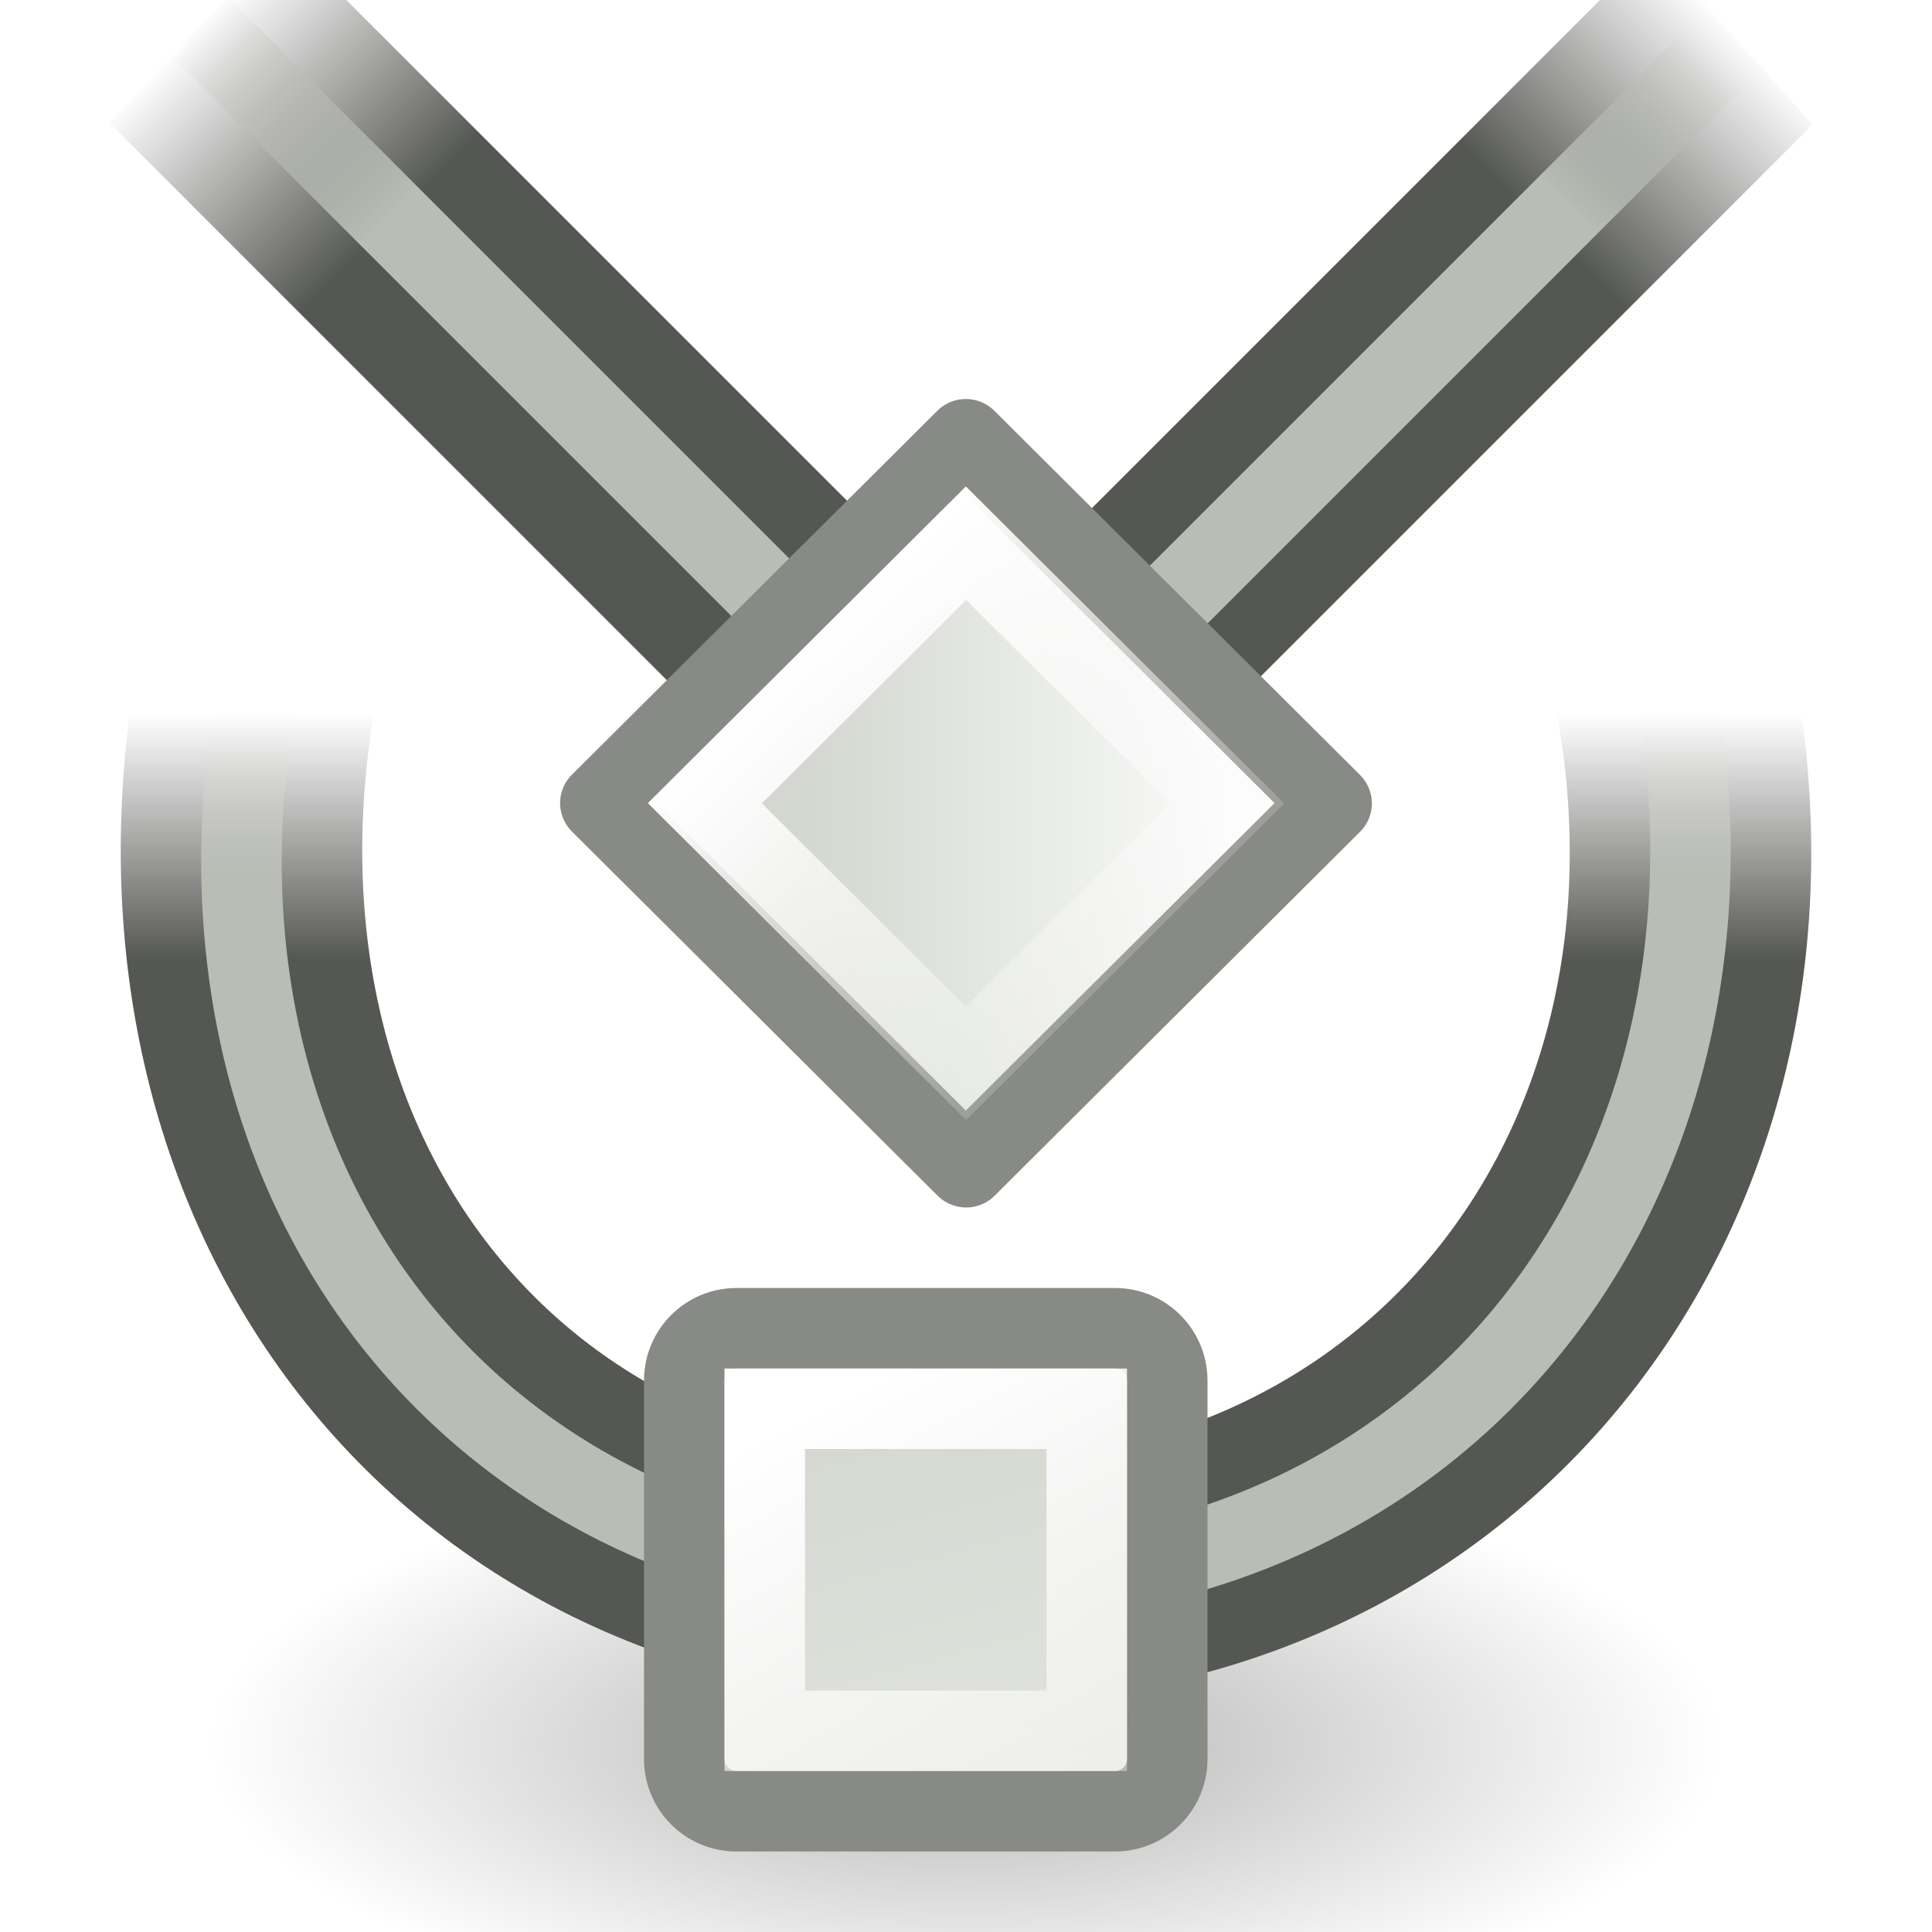
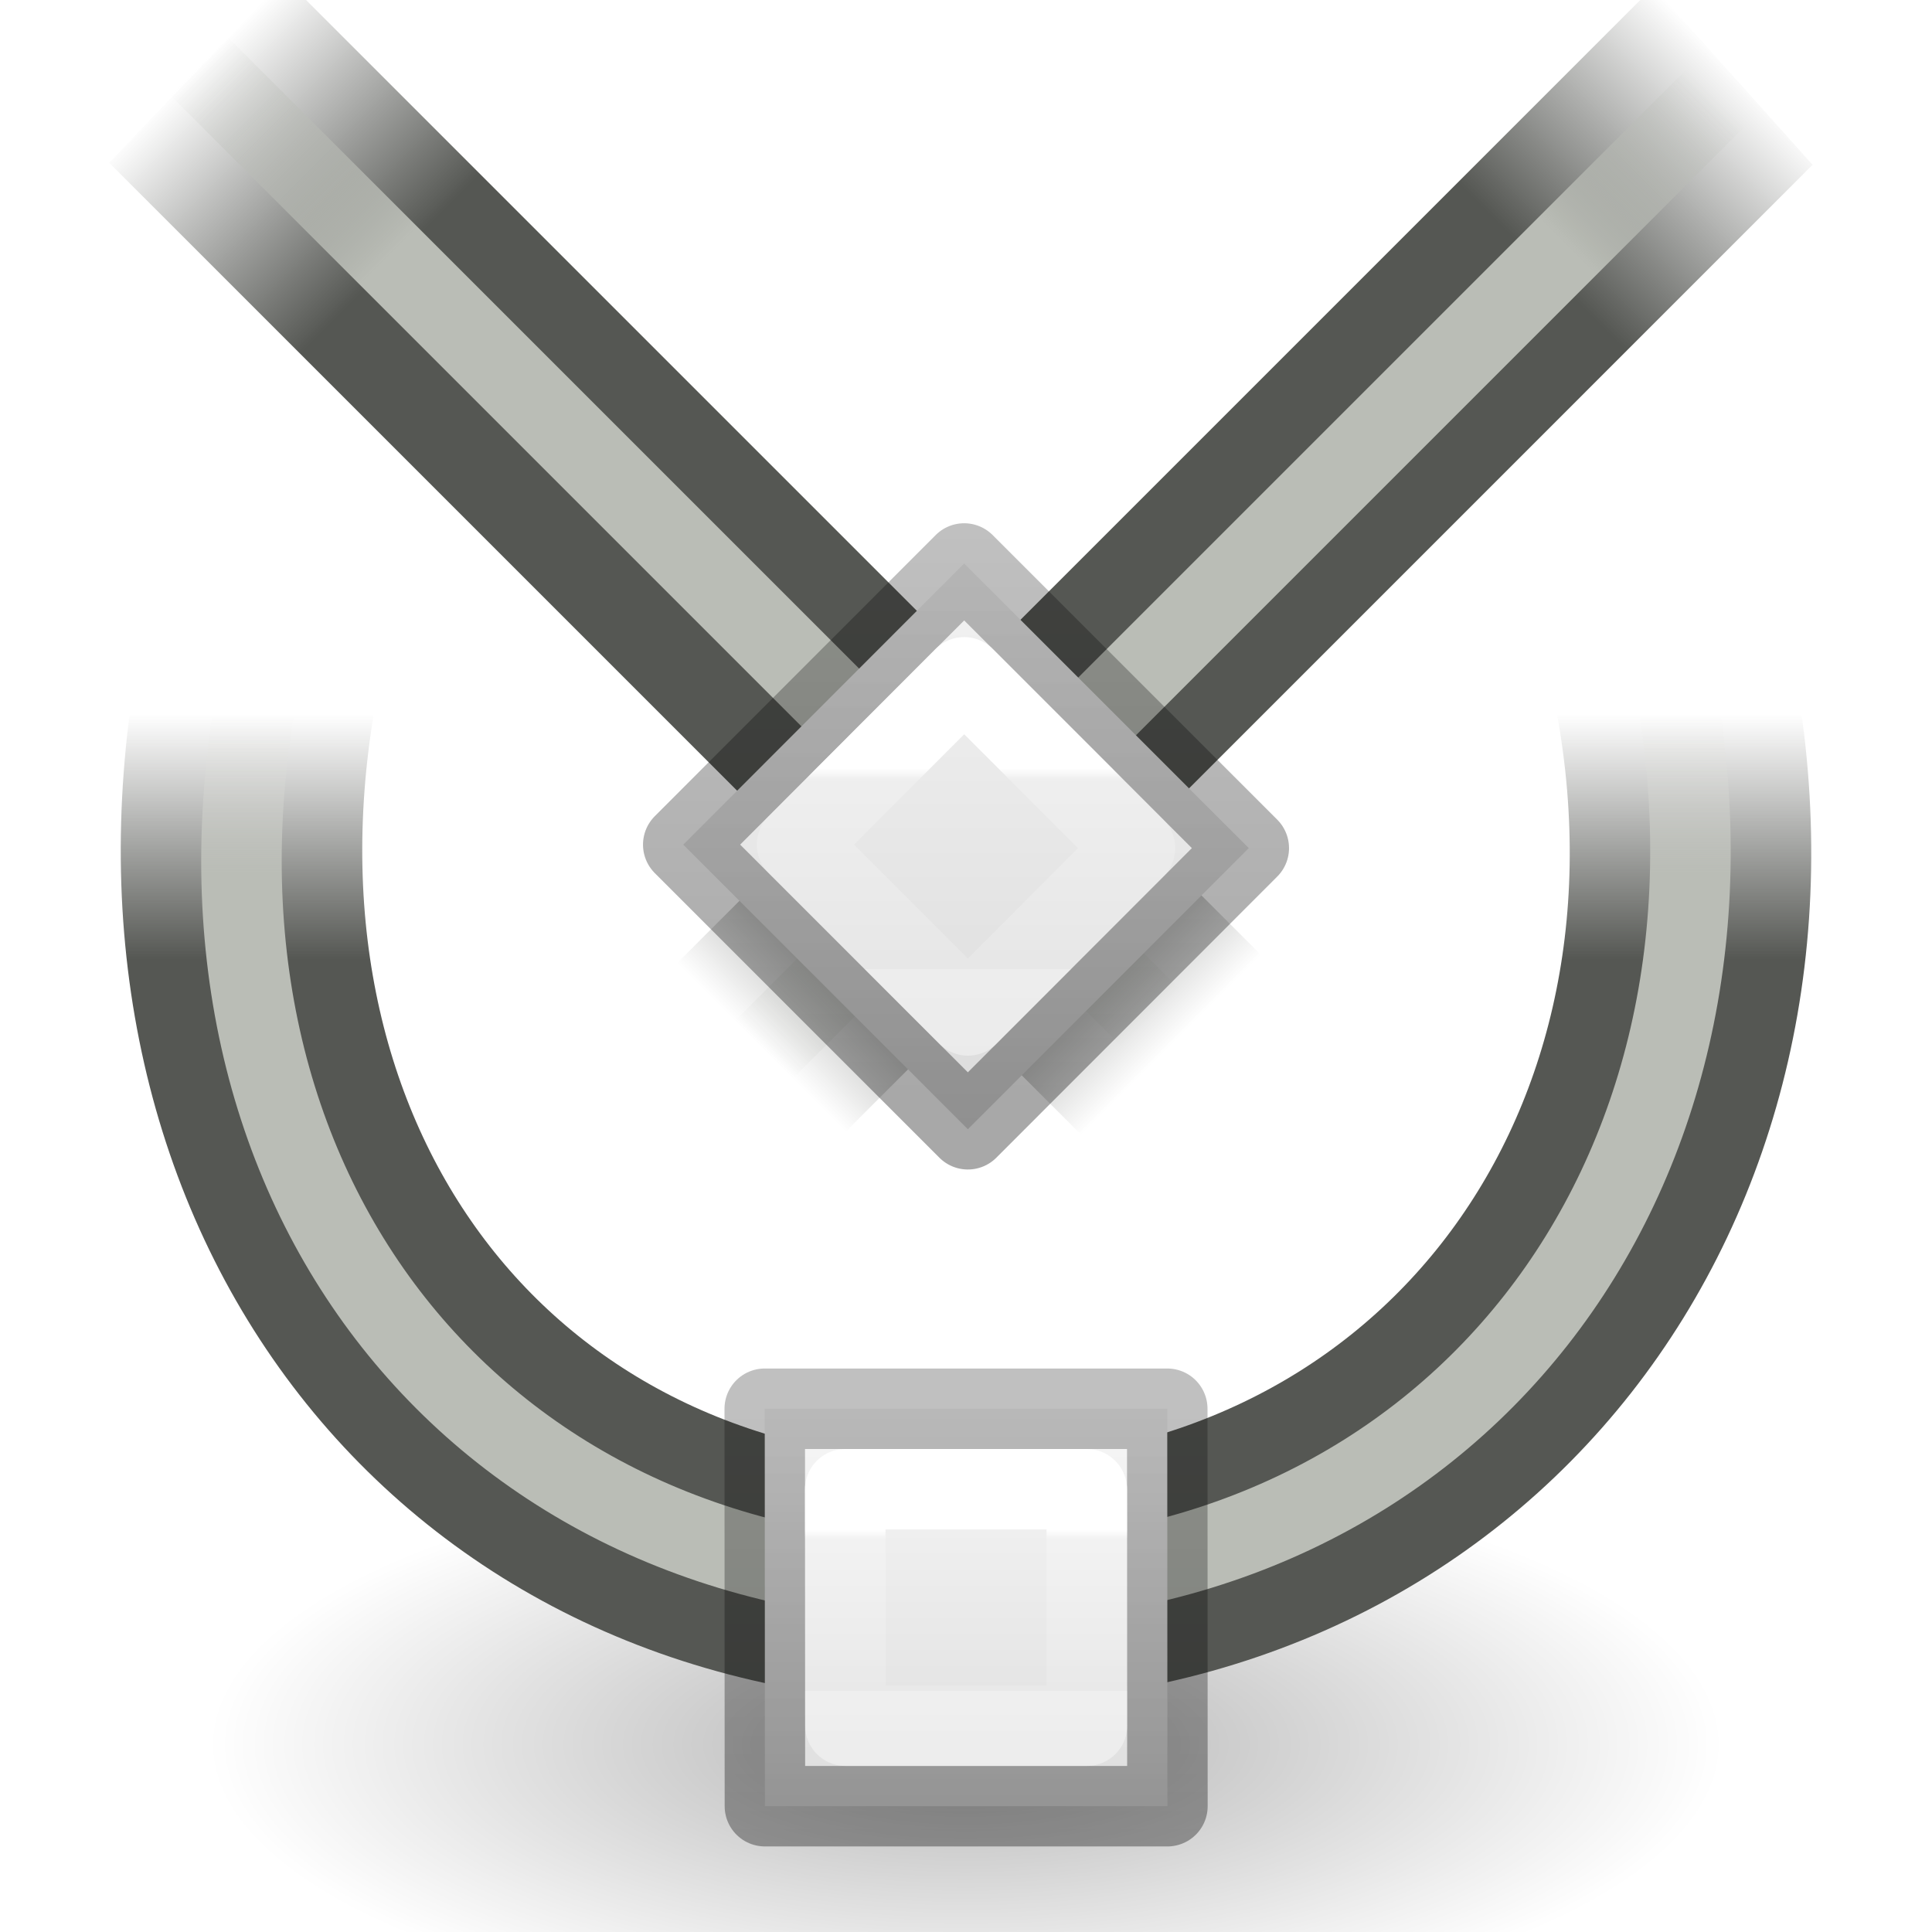
<svg xmlns="http://www.w3.org/2000/svg" xmlns:xlink="http://www.w3.org/1999/xlink" viewBox="0 0 24 24">
-   <radialGradient id="a" cx="10.12" cy="439.656" gradientTransform="matrix(3.137412 0 0 1.164649 -19.75207 -490.3762)" gradientUnits="userSpaceOnUse" r="3.005">
-     <stop offset="0" />
-     <stop offset="1" stop-opacity="0" />
-   </radialGradient>
-   <linearGradient id="b" gradientTransform="matrix(.9939265 0 0 .8450708 -330.7884 -349.5747)" gradientUnits="userSpaceOnUse" x1="336.386" x2="336.386" y1="427.767" y2="424.161">
-     <stop offset="0" stop-color="#555753" />
-     <stop offset="1" stop-color="#555753" stop-opacity="0" />
+   <linearGradient id="a" gradientUnits="userSpaceOnUse" x1="10" x2="10" xlink:href="#b" y1="2" y2="7" />
+   <linearGradient id="b">
+     <stop offset="0" stop-color="#f4f4f4" />
+     <stop offset="1" stop-color="#dbdbdb" />
  </linearGradient>
-   <linearGradient id="c" gradientTransform="matrix(.9928974 0 0 .8450708 -330.415 -349.5747)" gradientUnits="userSpaceOnUse" x1="336.386" x2="336.386" y1="426.564" y2="424.161">
-     <stop offset="0" stop-color="#babdb6" />
-     <stop offset="1" stop-color="#eeeeec" stop-opacity="0" />
+   <linearGradient id="c" gradientTransform="translate(6 -970.3622)" gradientUnits="userSpaceOnUse" x1="1.5" x2="1.5" xlink:href="#d" y1="977.362" y2="971.862" />
+   <linearGradient id="d" gradientTransform="matrix(.2537859 0 0 .3050187 19.12898 -.685477)" gradientUnits="userSpaceOnUse" x1="3.5" x2="3.5" y1="8" y2="1">
+     <stop offset="0" stop-opacity=".34" />
+     <stop offset="1" stop-opacity=".247" />
  </linearGradient>
-   <linearGradient id="d" gradientUnits="userSpaceOnUse" x1="23.438" x2="26.251" y1="430.938" y2="441.438">
-     <stop offset="0" stop-color="#d3d7cf" />
-     <stop offset="1" stop-color="#eeeeec" />
-   </linearGradient>
-   <linearGradient id="e" gradientUnits="userSpaceOnUse" x1="22.91" x2="27.33" xlink:href="#f" y1="431.608" y2="440.225" />
-   <linearGradient id="f">
+   <linearGradient id="e" gradientTransform="translate(7 -969.3622)" gradientUnits="userSpaceOnUse" x1="2.5" x2="2.5" xlink:href="#f" y1="972.362" y2="974.362" />
+   <linearGradient id="f" gradientTransform="matrix(.2432432 0 0 .3513513 -23.33784 21.06757)" gradientUnits="userSpaceOnUse" x1="7.556" x2="7.556" y1="9.769" y2="18.308">
    <stop offset="0" stop-color="#fff" />
-     <stop offset="1" stop-color="#fff" stop-opacity="0" />
+     <stop offset=".056" stop-color="#fff" stop-opacity=".235" />
+     <stop offset="1" stop-color="#fff" stop-opacity=".157" />
+     <stop offset="1" stop-color="#fff" stop-opacity=".392" />
  </linearGradient>
  <linearGradient id="g" gradientTransform="matrix(1.294118 0 0 1.333333 1.705882 -151.2103)" gradientUnits="userSpaceOnUse" x1="-16" x2="1" y1="423.455" y2="423.455">
    <stop offset="0" stop-color="#555753" stop-opacity="0" />
    <stop offset=".2" stop-color="#555753" />
    <stop offset=".8" stop-color="#555753" />
    <stop offset="1" stop-color="#555753" stop-opacity="0" />
  </linearGradient>
  <linearGradient id="h" gradientTransform="matrix(1.294118 0 0 1 1.705882 -10.5436)" gradientUnits="userSpaceOnUse" x1="-16" x2=".587" y1="423.586" y2="423.586">
    <stop offset="0" stop-color="#babdb6" stop-opacity="0" />
    <stop offset=".2" stop-color="#babdb6" />
    <stop offset=".844" stop-color="#babdb6" />
    <stop offset="1" stop-color="#babdb6" stop-opacity="0" />
  </linearGradient>
-   <linearGradient id="i" gradientTransform="matrix(1.166667 0 0 1.160582 -23.75 -54.04044)" gradientUnits="userSpaceOnUse" x1="12.198" x2="15.699" y1="401.096" y2="404.598">
-     <stop offset="0" stop-color="#d3d7cf" />
-     <stop offset="1" stop-color="#fafbfa" />
+   <linearGradient id="i" gradientUnits="userSpaceOnUse" x1="7.962" x2="13.265" xlink:href="#b" y1="-.605" y2="4.699" />
+   <linearGradient id="j" gradientTransform="translate(6 -970.3622)" gradientUnits="userSpaceOnUse" x1="3.022" x2="-1.927" xlink:href="#d" y1="978.596" y2="973.647" />
+   <linearGradient id="k" gradientTransform="translate(7 -969.3622)" gradientUnits="userSpaceOnUse" x1="1.315" x2="3.083" xlink:href="#f" y1="972.647" y2="974.414" />
+   <radialGradient id="l" cx="10.12" cy="439.656" gradientTransform="matrix(3.137412 0 0 1.164649 -19.75207 -490.3762)" gradientUnits="userSpaceOnUse" r="3.005">
+     <stop offset="0" />
+     <stop offset="1" stop-opacity="0" />
+   </radialGradient>
+   <linearGradient id="m" gradientTransform="matrix(.9939265 0 0 .8450708 -330.7884 -349.5747)" gradientUnits="userSpaceOnUse" x1="336.386" x2="336.386" y1="427.767" y2="424.161">
+     <stop offset="0" stop-color="#555753" />
+     <stop offset="1" stop-color="#555753" stop-opacity="0" />
  </linearGradient>
-   <linearGradient id="j" gradientUnits="userSpaceOnUse" x1="-8.688" x2="-8.688" xlink:href="#f" y1="410.109" y2="417.386" />
-   <ellipse cx="12" cy="21.668" fill="url(#a)" opacity=".3" rx="9.429" ry="3.5" />
-   <path d="m20.813 8.577c1.103 6.015-2.78 11.091-8.821 11.091-6.11 0-9.855-5.003-8.821-11.091" fill="none" stroke="url(#b)" stroke-linecap="square" stroke-width="3" />
-   <path d="m20.822 8.577c1.067 6.078-2.777 11.091-8.812 11.091-6.103 0-9.948-4.941-8.812-11.091" fill="none" stroke="url(#c)" stroke-linecap="square" />
-   <g stroke-linecap="round" transform="translate(-13 -414)">
-     <rect fill="url(#d)" height="6" rx=".649" stroke="#888a85" stroke-linejoin="round" width="6" x="21.5" y="430.5" />
-     <path d="m22.5 431.5h4v4h-4z" fill="none" stroke="url(#e)" />
-   </g>
-   <g transform="matrix(.551397 .5513961 -.71731 .7173083 309.157 -285.4271)">
+   <linearGradient id="n" gradientTransform="matrix(.9928974 0 0 .8450708 -330.415 -349.5747)" gradientUnits="userSpaceOnUse" x1="336.386" x2="336.386" y1="426.564" y2="424.161">
+     <stop offset="0" stop-color="#babdb6" />
+     <stop offset="1" stop-color="#eeeeec" stop-opacity="0" />
+   </linearGradient>
+   <ellipse cx="12" cy="21.668" fill="url(#l)" opacity=".3" rx="9.429" ry="3.5" />
+   <path d="m20.813 8.577c1.103 6.015-2.78 11.091-8.821 11.091-6.11 0-9.855-5.003-8.821-11.091" fill="none" stroke="url(#m)" stroke-linecap="square" stroke-width="3" />
+   <path d="m20.822 8.577c1.067 6.078-2.777 11.091-8.812 11.091-6.103 0-9.948-4.941-8.812-11.091" fill="none" stroke="url(#n)" stroke-linecap="square" />
+   <g transform="matrix(.551397 .5513961 -.71731 .7173083 309.157 -284.9271)">
    <path d="m-19 411.456h22l.092 3.114h-22z" fill="url(#g)" />
    <path d="m-19 412.456h22v1h-22z" fill="url(#h)" />
  </g>
-   <g transform="matrix(.551396 -.5513971 .717308 .7173103 -276.2575 -294.1486)">
+   <g transform="matrix(.551396 -.5513971 .717308 .7173103 -276.2575 -293.6486)">
    <path d="m-19 411.456h22l-.207 2.919h-22z" fill="url(#g)" />
    <path d="m-19 412.456h22v1h-22z" fill="url(#h)" />
  </g>
-   <g stroke-linecap="round" stroke-width="1.089" transform="matrix(.648759 -.6461074 .652156 .64949 -252.2115 -263.4908)">
-     <path d="m-11.5 409.612h7v6.963h-7z" fill="url(#i)" stroke="#888a85" stroke-linejoin="round" />
-     <path d="m-10.5 410.607h5v4.974h-5z" fill="none" stroke="url(#j)" />
+   <g stroke-linecap="round" stroke-linejoin="round">
+     <g transform="translate(3 16)">
+       <path d="m6.5 1.5h5l.002 4.937h-5z" fill="url(#a)" stroke="url(#c)" />
+       <path d="m7.5 2.5h3l.002 2.937h-3z" fill="none" stroke="url(#e)" />
+     </g>
+     <g transform="matrix(.7071068 .7071068 -.7071068 .7071068 8.441662 1.343146)">
+       <path d="m6.5 1.5h5l.002 4.937h-5z" fill="url(#i)" stroke="url(#j)" />
+       <path d="m7.5 2.5h3l.002 2.937h-3z" fill="none" stroke="url(#k)" />
+     </g>
  </g>
</svg>
